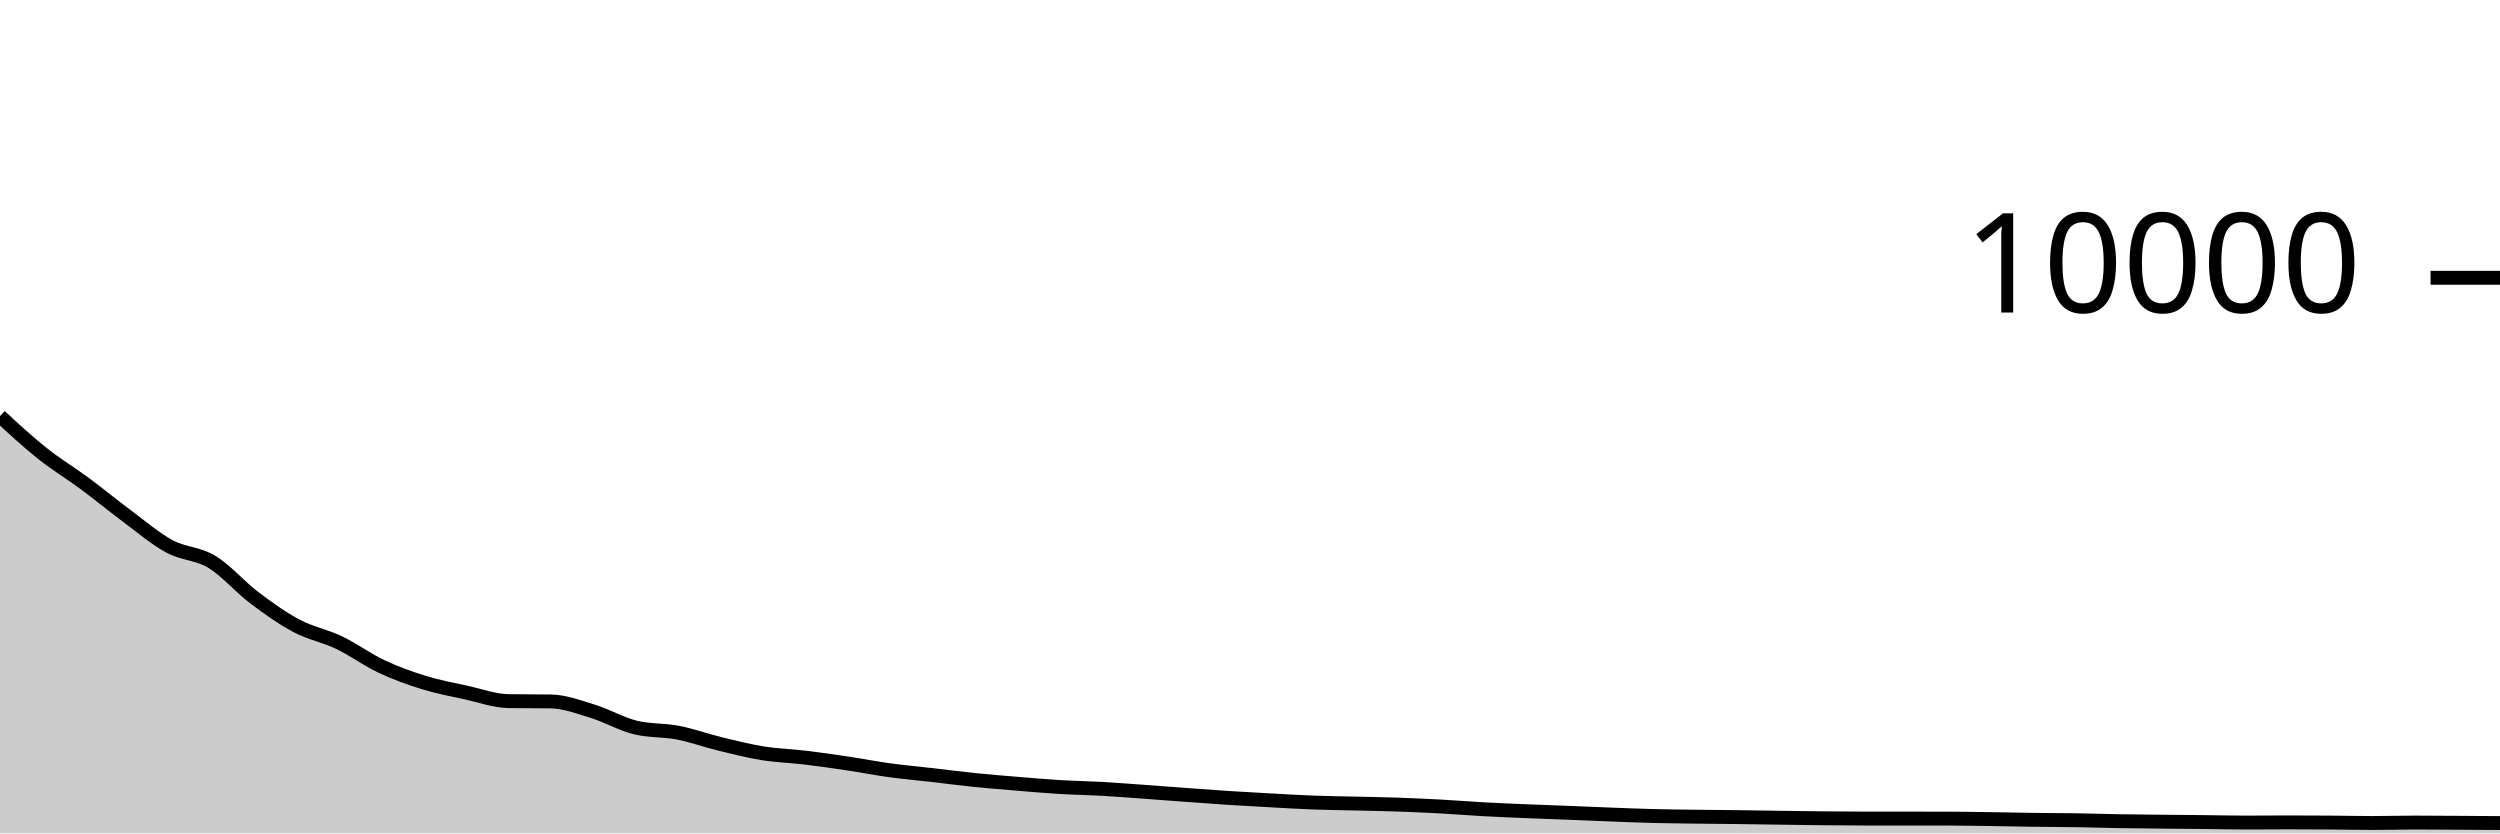
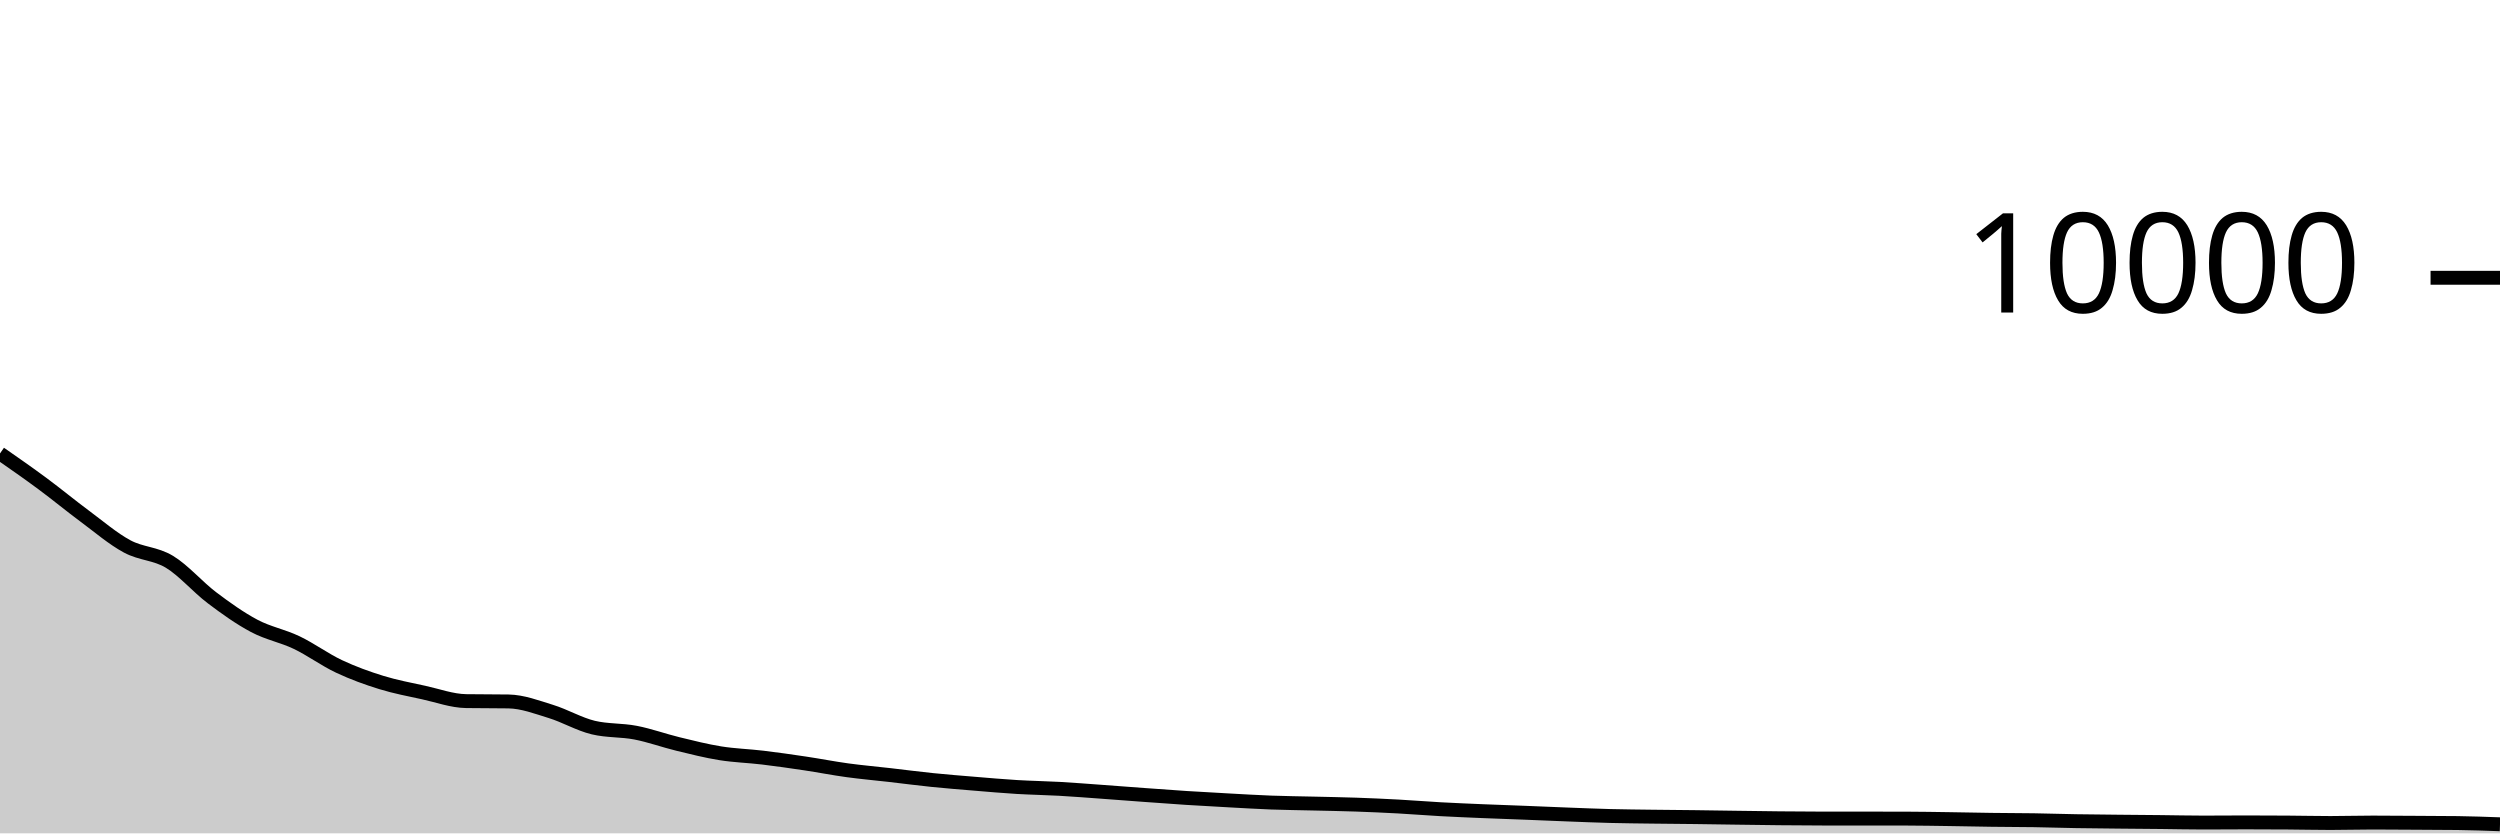
<svg xmlns="http://www.w3.org/2000/svg" viewBox="0 0 180 60">
  <g transform="translate(0,20)">
-     <path class="area" fill="rgba(0, 0, 0, 0.2)" d="M0,9.964C1.017,10.902,2.034,11.839,3.051,12.648C4.068,13.457,5.085,14.063,6.102,14.816C7.119,15.569,8.136,16.41,9.153,17.164C10.169,17.918,11.186,18.792,12.203,19.34C13.22,19.888,14.237,19.837,15.254,20.452C16.271,21.067,17.288,22.263,18.305,23.032C19.322,23.801,20.339,24.525,21.356,25.064C22.373,25.603,23.39,25.778,24.407,26.264C25.424,26.75,26.441,27.501,27.458,27.98C28.475,28.459,29.492,28.826,30.508,29.14C31.525,29.454,32.542,29.641,33.559,29.864C34.576,30.087,35.593,30.464,36.61,30.48C37.627,30.496,38.644,30.488,39.661,30.504C40.678,30.52,41.695,30.911,42.712,31.224C43.729,31.537,44.746,32.139,45.763,32.384C46.78,32.629,47.797,32.555,48.814,32.752C49.831,32.949,50.847,33.321,51.864,33.568C52.881,33.815,53.898,34.073,54.915,34.236C55.932,34.399,56.949,34.426,57.966,34.548C58.983,34.67,60,34.816,61.017,34.968C62.034,35.12,63.051,35.321,64.068,35.46C65.085,35.599,66.102,35.687,67.119,35.804C68.136,35.921,69.153,36.056,70.169,36.16C71.186,36.264,72.203,36.344,73.22,36.428C74.237,36.512,75.254,36.603,76.271,36.664C77.288,36.725,78.305,36.739,79.322,36.796C80.339,36.853,81.356,36.935,82.373,37.008C83.39,37.081,84.407,37.162,85.424,37.236C86.441,37.31,87.458,37.387,88.475,37.452C89.492,37.517,90.508,37.573,91.525,37.628C92.542,37.683,93.559,37.746,94.576,37.784C95.593,37.822,96.61,37.831,97.627,37.856C98.644,37.881,99.661,37.897,100.678,37.932C101.695,37.967,102.712,38.013,103.729,38.068C104.746,38.123,105.763,38.208,106.78,38.264C107.797,38.32,108.814,38.361,109.831,38.404C110.847,38.447,111.864,38.48,112.881,38.52C113.898,38.56,114.915,38.605,115.932,38.644C116.949,38.683,117.966,38.726,118.983,38.752C120,38.778,121.017,38.787,122.034,38.8C123.051,38.813,124.068,38.819,125.085,38.832C126.102,38.845,127.119,38.862,128.136,38.876C129.153,38.89,130.169,38.906,131.186,38.916C132.203,38.926,133.22,38.936,134.237,38.936C135.254,38.936,136.271,38.936,137.288,38.936C138.305,38.936,139.322,38.937,140.339,38.94C141.356,38.943,142.373,38.961,143.39,38.976C144.407,38.991,145.424,39.015,146.441,39.028C147.458,39.041,148.475,39.04,149.492,39.056C150.508,39.072,151.525,39.107,152.542,39.124C153.559,39.141,154.576,39.149,155.593,39.16C156.61,39.171,157.627,39.177,158.644,39.188C159.661,39.199,160.678,39.224,161.695,39.224C162.712,39.224,163.729,39.212,164.746,39.212C165.763,39.212,166.78,39.217,167.797,39.224C168.814,39.231,169.831,39.256,170.847,39.256C171.864,39.256,172.881,39.224,173.898,39.224C174.915,39.224,175.932,39.234,176.949,39.24C177.966,39.246,178.983,39.253,180,39.26L180,40C178.983,40,177.966,40,176.949,40C175.932,40,174.915,40,173.898,40C172.881,40,171.864,40,170.847,40C169.831,40,168.814,40,167.797,40C166.78,40,165.763,40,164.746,40C163.729,40,162.712,40,161.695,40C160.678,40,159.661,40,158.644,40C157.627,40,156.61,40,155.593,40C154.576,40,153.559,40,152.542,40C151.525,40,150.508,40,149.492,40C148.475,40,147.458,40,146.441,40C145.424,40,144.407,40,143.39,40C142.373,40,141.356,40,140.339,40C139.322,40,138.305,40,137.288,40C136.271,40,135.254,40,134.237,40C133.22,40,132.203,40,131.186,40C130.169,40,129.153,40,128.136,40C127.119,40,126.102,40,125.085,40C124.068,40,123.051,40,122.034,40C121.017,40,120,40,118.983,40C117.966,40,116.949,40,115.932,40C114.915,40,113.898,40,112.881,40C111.864,40,110.847,40,109.831,40C108.814,40,107.797,40,106.78,40C105.763,40,104.746,40,103.729,40C102.712,40,101.695,40,100.678,40C99.661,40,98.644,40,97.627,40C96.61,40,95.593,40,94.576,40C93.559,40,92.542,40,91.525,40C90.508,40,89.492,40,88.475,40C87.458,40,86.441,40,85.424,40C84.407,40,83.39,40,82.373,40C81.356,40,80.339,40,79.322,40C78.305,40,77.288,40,76.271,40C75.254,40,74.237,40,73.22,40C72.203,40,71.186,40,70.169,40C69.153,40,68.136,40,67.119,40C66.102,40,65.085,40,64.068,40C63.051,40,62.034,40,61.017,40C60,40,58.983,40,57.966,40C56.949,40,55.932,40,54.915,40C53.898,40,52.881,40,51.864,40C50.847,40,49.831,40,48.814,40C47.797,40,46.78,40,45.763,40C44.746,40,43.729,40,42.712,40C41.695,40,40.678,40,39.661,40C38.644,40,37.627,40,36.61,40C35.593,40,34.576,40,33.559,40C32.542,40,31.525,40,30.508,40C29.492,40,28.475,40,27.458,40C26.441,40,25.424,40,24.407,40C23.39,40,22.373,40,21.356,40C20.339,40,19.322,40,18.305,40C17.288,40,16.271,40,15.254,40C14.237,40,13.22,40,12.203,40C11.186,40,10.169,40,9.153,40C8.136,40,7.119,40,6.102,40C5.085,40,4.068,40,3.051,40C2.034,40,1.017,40,0,40Z" />
-     <path class="line" stroke="black" fill="none" d="M0,9.964C1.017,10.902,2.034,11.839,3.051,12.648C4.068,13.457,5.085,14.063,6.102,14.816C7.119,15.569,8.136,16.41,9.153,17.164C10.169,17.918,11.186,18.792,12.203,19.34C13.22,19.888,14.237,19.837,15.254,20.452C16.271,21.067,17.288,22.263,18.305,23.032C19.322,23.801,20.339,24.525,21.356,25.064C22.373,25.603,23.39,25.778,24.407,26.264C25.424,26.75,26.441,27.501,27.458,27.98C28.475,28.459,29.492,28.826,30.508,29.14C31.525,29.454,32.542,29.641,33.559,29.864C34.576,30.087,35.593,30.464,36.61,30.48C37.627,30.496,38.644,30.488,39.661,30.504C40.678,30.52,41.695,30.911,42.712,31.224C43.729,31.537,44.746,32.139,45.763,32.384C46.78,32.629,47.797,32.555,48.814,32.752C49.831,32.949,50.847,33.321,51.864,33.568C52.881,33.815,53.898,34.073,54.915,34.236C55.932,34.399,56.949,34.426,57.966,34.548C58.983,34.67,60,34.816,61.017,34.968C62.034,35.12,63.051,35.321,64.068,35.46C65.085,35.599,66.102,35.687,67.119,35.804C68.136,35.921,69.153,36.056,70.169,36.16C71.186,36.264,72.203,36.344,73.22,36.428C74.237,36.512,75.254,36.603,76.271,36.664C77.288,36.725,78.305,36.739,79.322,36.796C80.339,36.853,81.356,36.935,82.373,37.008C83.39,37.081,84.407,37.162,85.424,37.236C86.441,37.31,87.458,37.387,88.475,37.452C89.492,37.517,90.508,37.573,91.525,37.628C92.542,37.683,93.559,37.746,94.576,37.784C95.593,37.822,96.61,37.831,97.627,37.856C98.644,37.881,99.661,37.897,100.678,37.932C101.695,37.967,102.712,38.013,103.729,38.068C104.746,38.123,105.763,38.208,106.78,38.264C107.797,38.32,108.814,38.361,109.831,38.404C110.847,38.447,111.864,38.48,112.881,38.52C113.898,38.56,114.915,38.605,115.932,38.644C116.949,38.683,117.966,38.726,118.983,38.752C120,38.778,121.017,38.787,122.034,38.8C123.051,38.813,124.068,38.819,125.085,38.832C126.102,38.845,127.119,38.862,128.136,38.876C129.153,38.89,130.169,38.906,131.186,38.916C132.203,38.926,133.22,38.936,134.237,38.936C135.254,38.936,136.271,38.936,137.288,38.936C138.305,38.936,139.322,38.937,140.339,38.94C141.356,38.943,142.373,38.961,143.39,38.976C144.407,38.991,145.424,39.015,146.441,39.028C147.458,39.041,148.475,39.04,149.492,39.056C150.508,39.072,151.525,39.107,152.542,39.124C153.559,39.141,154.576,39.149,155.593,39.16C156.61,39.171,157.627,39.177,158.644,39.188C159.661,39.199,160.678,39.224,161.695,39.224C162.712,39.224,163.729,39.212,164.746,39.212C165.763,39.212,166.78,39.217,167.797,39.224C168.814,39.231,169.831,39.256,170.847,39.256C171.864,39.256,172.881,39.224,173.898,39.224C174.915,39.224,175.932,39.234,176.949,39.24C177.966,39.246,178.983,39.253,180,39.26" />
+     <path class="area" fill="rgba(0, 0, 0, 0.2)" d="M0,12.648C1.017,13.356,2.034,14.063,3.051,14.816C4.068,15.569,5.085,16.41,6.102,17.164C7.119,17.918,8.136,18.792,9.153,19.34C10.169,19.888,11.186,19.837,12.203,20.452C13.22,21.067,14.237,22.263,15.254,23.032C16.271,23.801,17.288,24.525,18.305,25.064C19.322,25.603,20.339,25.778,21.356,26.264C22.373,26.75,23.39,27.501,24.407,27.98C25.424,28.459,26.441,28.826,27.458,29.14C28.475,29.454,29.492,29.641,30.508,29.864C31.525,30.087,32.542,30.464,33.559,30.48C34.576,30.496,35.593,30.488,36.61,30.504C37.627,30.52,38.644,30.911,39.661,31.224C40.678,31.537,41.695,32.139,42.712,32.384C43.729,32.629,44.746,32.555,45.763,32.752C46.78,32.949,47.797,33.321,48.814,33.568C49.831,33.815,50.847,34.073,51.864,34.236C52.881,34.399,53.898,34.426,54.915,34.548C55.932,34.67,56.949,34.816,57.966,34.968C58.983,35.12,60,35.321,61.017,35.46C62.034,35.599,63.051,35.687,64.068,35.804C65.085,35.921,66.102,36.056,67.119,36.16C68.136,36.264,69.153,36.344,70.169,36.428C71.186,36.512,72.203,36.603,73.22,36.664C74.237,36.725,75.254,36.739,76.271,36.796C77.288,36.853,78.305,36.935,79.322,37.008C80.339,37.081,81.356,37.162,82.373,37.236C83.39,37.31,84.407,37.387,85.424,37.452C86.441,37.517,87.458,37.573,88.475,37.628C89.492,37.683,90.508,37.746,91.525,37.784C92.542,37.822,93.559,37.831,94.576,37.856C95.593,37.881,96.61,37.897,97.627,37.932C98.644,37.967,99.661,38.013,100.678,38.068C101.695,38.123,102.712,38.208,103.729,38.264C104.746,38.32,105.763,38.361,106.78,38.404C107.797,38.447,108.814,38.48,109.831,38.52C110.847,38.56,111.864,38.605,112.881,38.644C113.898,38.683,114.915,38.726,115.932,38.752C116.949,38.778,117.966,38.787,118.983,38.8C120,38.813,121.017,38.819,122.034,38.832C123.051,38.845,124.068,38.862,125.085,38.876C126.102,38.89,127.119,38.906,128.136,38.916C129.153,38.926,130.169,38.936,131.186,38.936C132.203,38.936,133.22,38.936,134.237,38.936C135.254,38.936,136.271,38.937,137.288,38.94C138.305,38.943,139.322,38.961,140.339,38.976C141.356,38.991,142.373,39.015,143.39,39.028C144.407,39.041,145.424,39.04,146.441,39.056C147.458,39.072,148.475,39.107,149.492,39.124C150.508,39.141,151.525,39.149,152.542,39.16C153.559,39.171,154.576,39.177,155.593,39.188C156.61,39.199,157.627,39.224,158.644,39.224C159.661,39.224,160.678,39.212,161.695,39.212C162.712,39.212,163.729,39.217,164.746,39.224C165.763,39.231,166.78,39.256,167.797,39.256C168.814,39.256,169.831,39.224,170.847,39.224C171.864,39.224,172.881,39.234,173.898,39.24C174.915,39.246,175.932,39.247,176.949,39.26C177.966,39.273,178.983,39.311,180,39.348L180,40C178.983,40,177.966,40,176.949,40C175.932,40,174.915,40,173.898,40C172.881,40,171.864,40,170.847,40C169.831,40,168.814,40,167.797,40C166.78,40,165.763,40,164.746,40C163.729,40,162.712,40,161.695,40C160.678,40,159.661,40,158.644,40C157.627,40,156.61,40,155.593,40C154.576,40,153.559,40,152.542,40C151.525,40,150.508,40,149.492,40C148.475,40,147.458,40,146.441,40C145.424,40,144.407,40,143.39,40C142.373,40,141.356,40,140.339,40C139.322,40,138.305,40,137.288,40C136.271,40,135.254,40,134.237,40C133.22,40,132.203,40,131.186,40C130.169,40,129.153,40,128.136,40C127.119,40,126.102,40,125.085,40C124.068,40,123.051,40,122.034,40C121.017,40,120,40,118.983,40C117.966,40,116.949,40,115.932,40C114.915,40,113.898,40,112.881,40C111.864,40,110.847,40,109.831,40C108.814,40,107.797,40,106.78,40C105.763,40,104.746,40,103.729,40C102.712,40,101.695,40,100.678,40C99.661,40,98.644,40,97.627,40C96.61,40,95.593,40,94.576,40C93.559,40,92.542,40,91.525,40C90.508,40,89.492,40,88.475,40C87.458,40,86.441,40,85.424,40C84.407,40,83.39,40,82.373,40C81.356,40,80.339,40,79.322,40C78.305,40,77.288,40,76.271,40C75.254,40,74.237,40,73.22,40C72.203,40,71.186,40,70.169,40C69.153,40,68.136,40,67.119,40C66.102,40,65.085,40,64.068,40C63.051,40,62.034,40,61.017,40C60,40,58.983,40,57.966,40C56.949,40,55.932,40,54.915,40C53.898,40,52.881,40,51.864,40C50.847,40,49.831,40,48.814,40C47.797,40,46.78,40,45.763,40C44.746,40,43.729,40,42.712,40C41.695,40,40.678,40,39.661,40C38.644,40,37.627,40,36.61,40C35.593,40,34.576,40,33.559,40C32.542,40,31.525,40,30.508,40C29.492,40,28.475,40,27.458,40C26.441,40,25.424,40,24.407,40C23.39,40,22.373,40,21.356,40C20.339,40,19.322,40,18.305,40C17.288,40,16.271,40,15.254,40C14.237,40,13.22,40,12.203,40C11.186,40,10.169,40,9.153,40C8.136,40,7.119,40,6.102,40C5.085,40,4.068,40,3.051,40C2.034,40,1.017,40,0,40Z" />
+     <path class="line" stroke="black" fill="none" d="M0,12.648C1.017,13.356,2.034,14.063,3.051,14.816C4.068,15.569,5.085,16.41,6.102,17.164C7.119,17.918,8.136,18.792,9.153,19.34C10.169,19.888,11.186,19.837,12.203,20.452C13.22,21.067,14.237,22.263,15.254,23.032C16.271,23.801,17.288,24.525,18.305,25.064C19.322,25.603,20.339,25.778,21.356,26.264C22.373,26.75,23.39,27.501,24.407,27.98C25.424,28.459,26.441,28.826,27.458,29.14C28.475,29.454,29.492,29.641,30.508,29.864C31.525,30.087,32.542,30.464,33.559,30.48C34.576,30.496,35.593,30.488,36.61,30.504C37.627,30.52,38.644,30.911,39.661,31.224C40.678,31.537,41.695,32.139,42.712,32.384C43.729,32.629,44.746,32.555,45.763,32.752C46.78,32.949,47.797,33.321,48.814,33.568C49.831,33.815,50.847,34.073,51.864,34.236C52.881,34.399,53.898,34.426,54.915,34.548C55.932,34.67,56.949,34.816,57.966,34.968C58.983,35.12,60,35.321,61.017,35.46C62.034,35.599,63.051,35.687,64.068,35.804C65.085,35.921,66.102,36.056,67.119,36.16C68.136,36.264,69.153,36.344,70.169,36.428C71.186,36.512,72.203,36.603,73.22,36.664C74.237,36.725,75.254,36.739,76.271,36.796C77.288,36.853,78.305,36.935,79.322,37.008C80.339,37.081,81.356,37.162,82.373,37.236C83.39,37.31,84.407,37.387,85.424,37.452C86.441,37.517,87.458,37.573,88.475,37.628C89.492,37.683,90.508,37.746,91.525,37.784C92.542,37.822,93.559,37.831,94.576,37.856C95.593,37.881,96.61,37.897,97.627,37.932C98.644,37.967,99.661,38.013,100.678,38.068C101.695,38.123,102.712,38.208,103.729,38.264C104.746,38.32,105.763,38.361,106.78,38.404C107.797,38.447,108.814,38.48,109.831,38.52C110.847,38.56,111.864,38.605,112.881,38.644C113.898,38.683,114.915,38.726,115.932,38.752C116.949,38.778,117.966,38.787,118.983,38.8C120,38.813,121.017,38.819,122.034,38.832C123.051,38.845,124.068,38.862,125.085,38.876C126.102,38.89,127.119,38.906,128.136,38.916C129.153,38.926,130.169,38.936,131.186,38.936C132.203,38.936,133.22,38.936,134.237,38.936C135.254,38.936,136.271,38.937,137.288,38.94C138.305,38.943,139.322,38.961,140.339,38.976C141.356,38.991,142.373,39.015,143.39,39.028C144.407,39.041,145.424,39.04,146.441,39.056C147.458,39.072,148.475,39.107,149.492,39.124C150.508,39.141,151.525,39.149,152.542,39.16C153.559,39.171,154.576,39.177,155.593,39.188C156.61,39.199,157.627,39.224,158.644,39.224C159.661,39.224,160.678,39.212,161.695,39.212C162.712,39.212,163.729,39.217,164.746,39.224C165.763,39.231,166.78,39.256,167.797,39.256C168.814,39.256,169.831,39.224,170.847,39.224C171.864,39.224,172.881,39.234,173.898,39.24C174.915,39.246,175.932,39.247,176.949,39.26C177.966,39.273,178.983,39.311,180,39.348" />
    <path class="axis-ceiling" stroke-width="1" stroke="black" fill="none" d="M175,0L180,0" />
    <text class="axis-ceiling-label" font-family="sans-serif" text-anchor="end" font-size="10px" x="170" y="2.5">10000</text>
  </g>
</svg>
